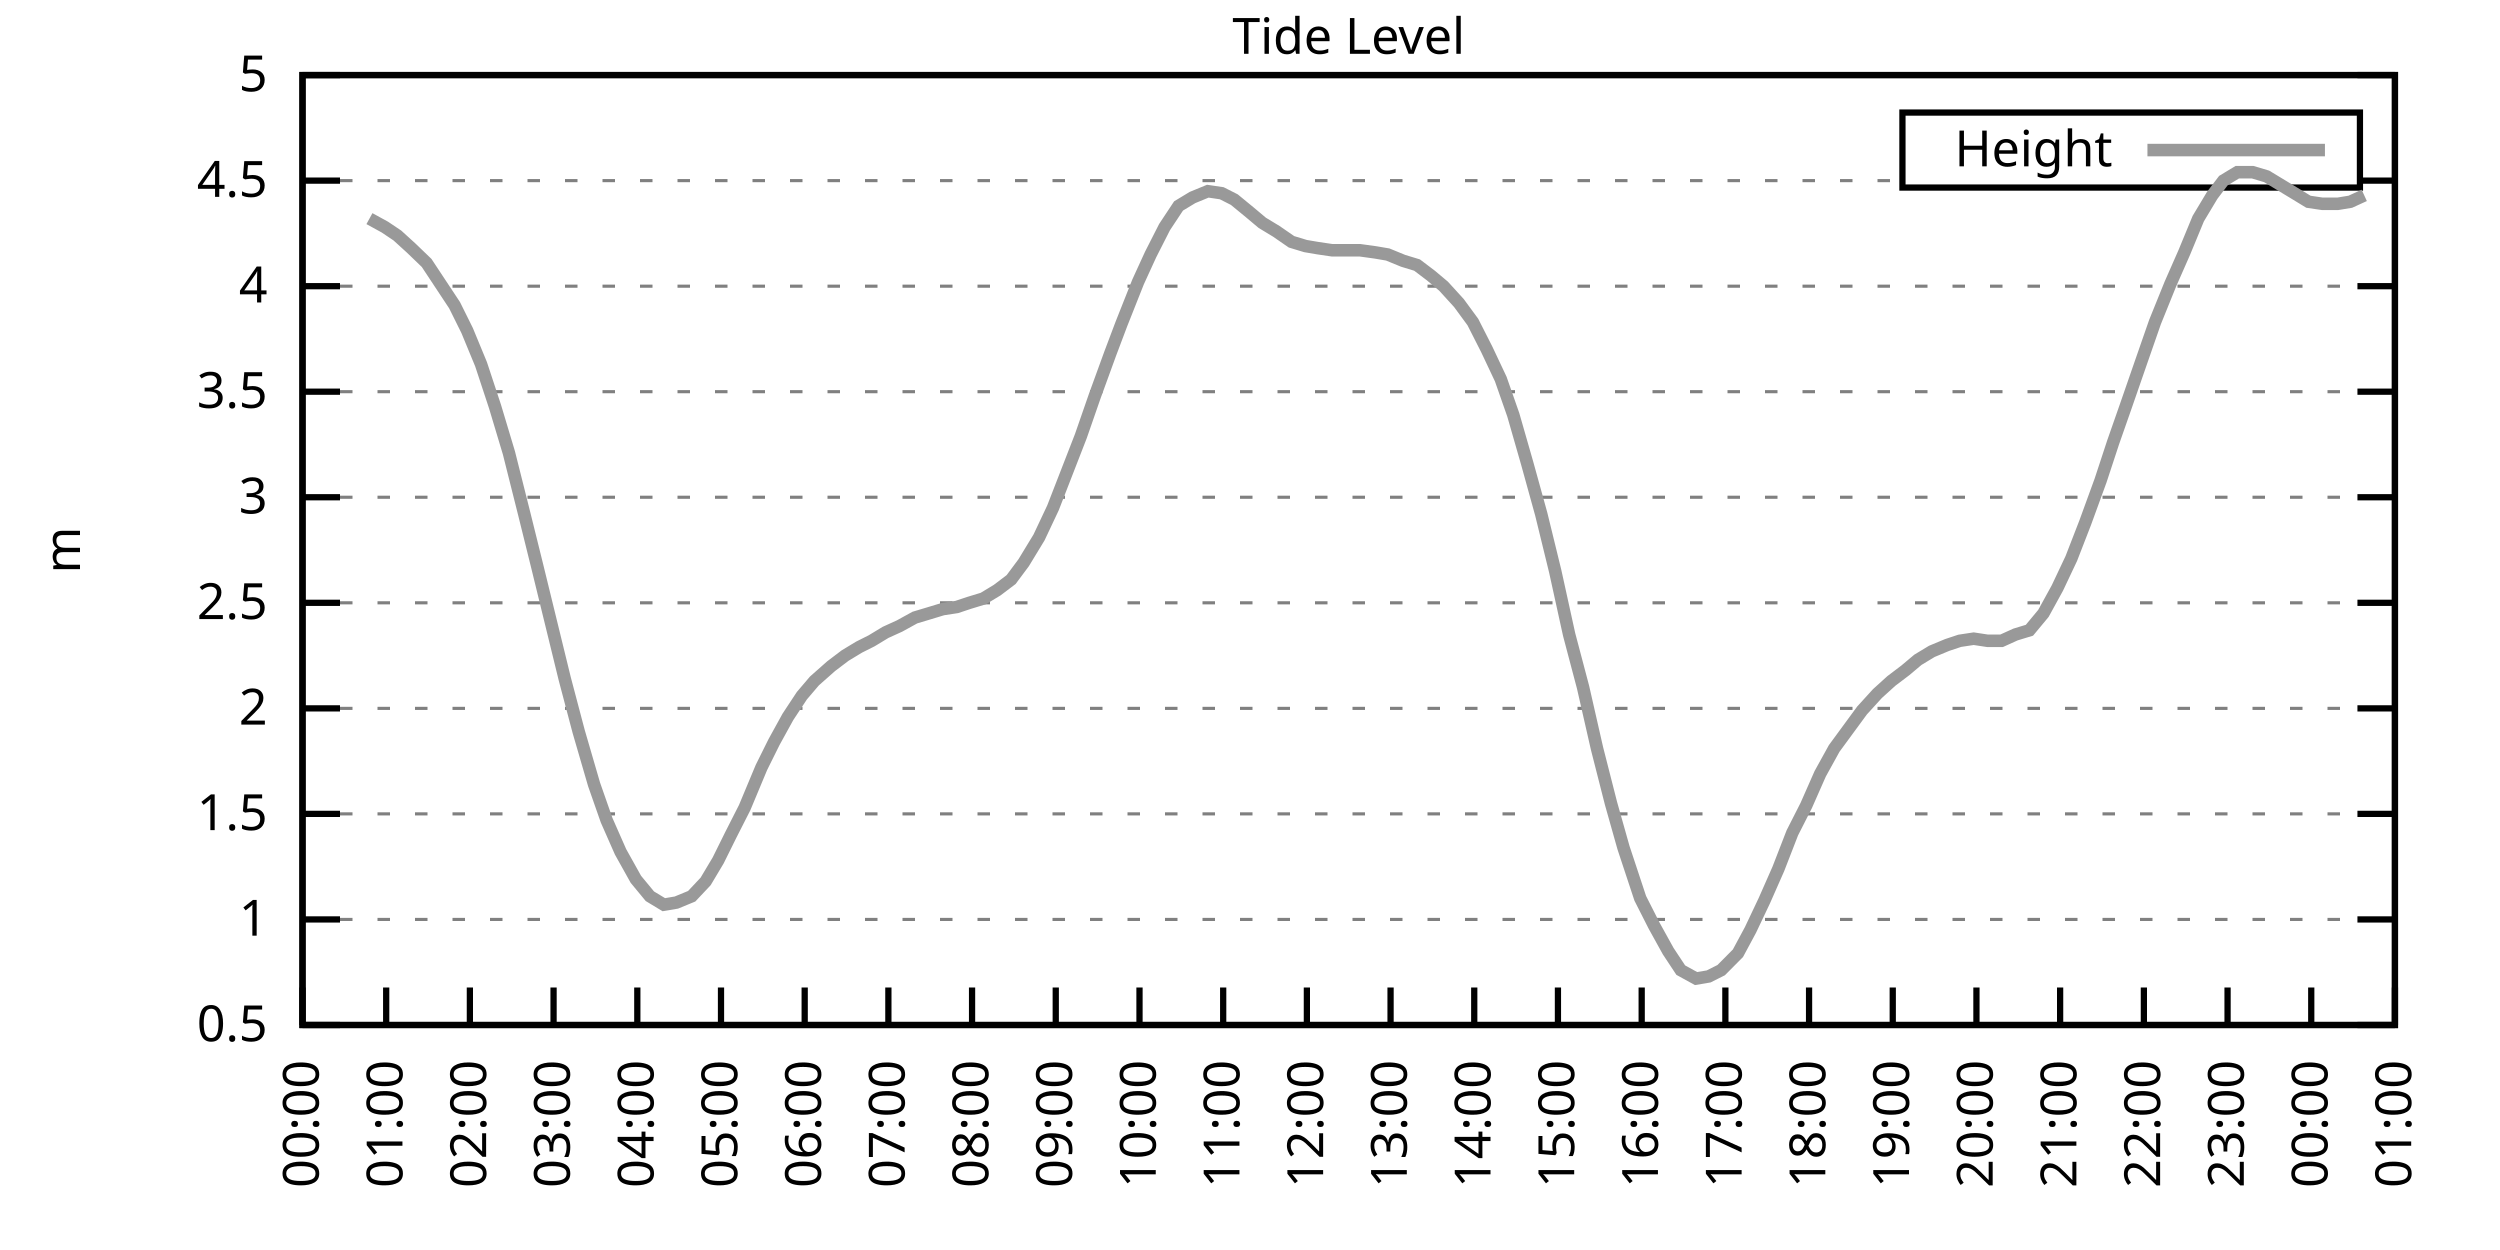
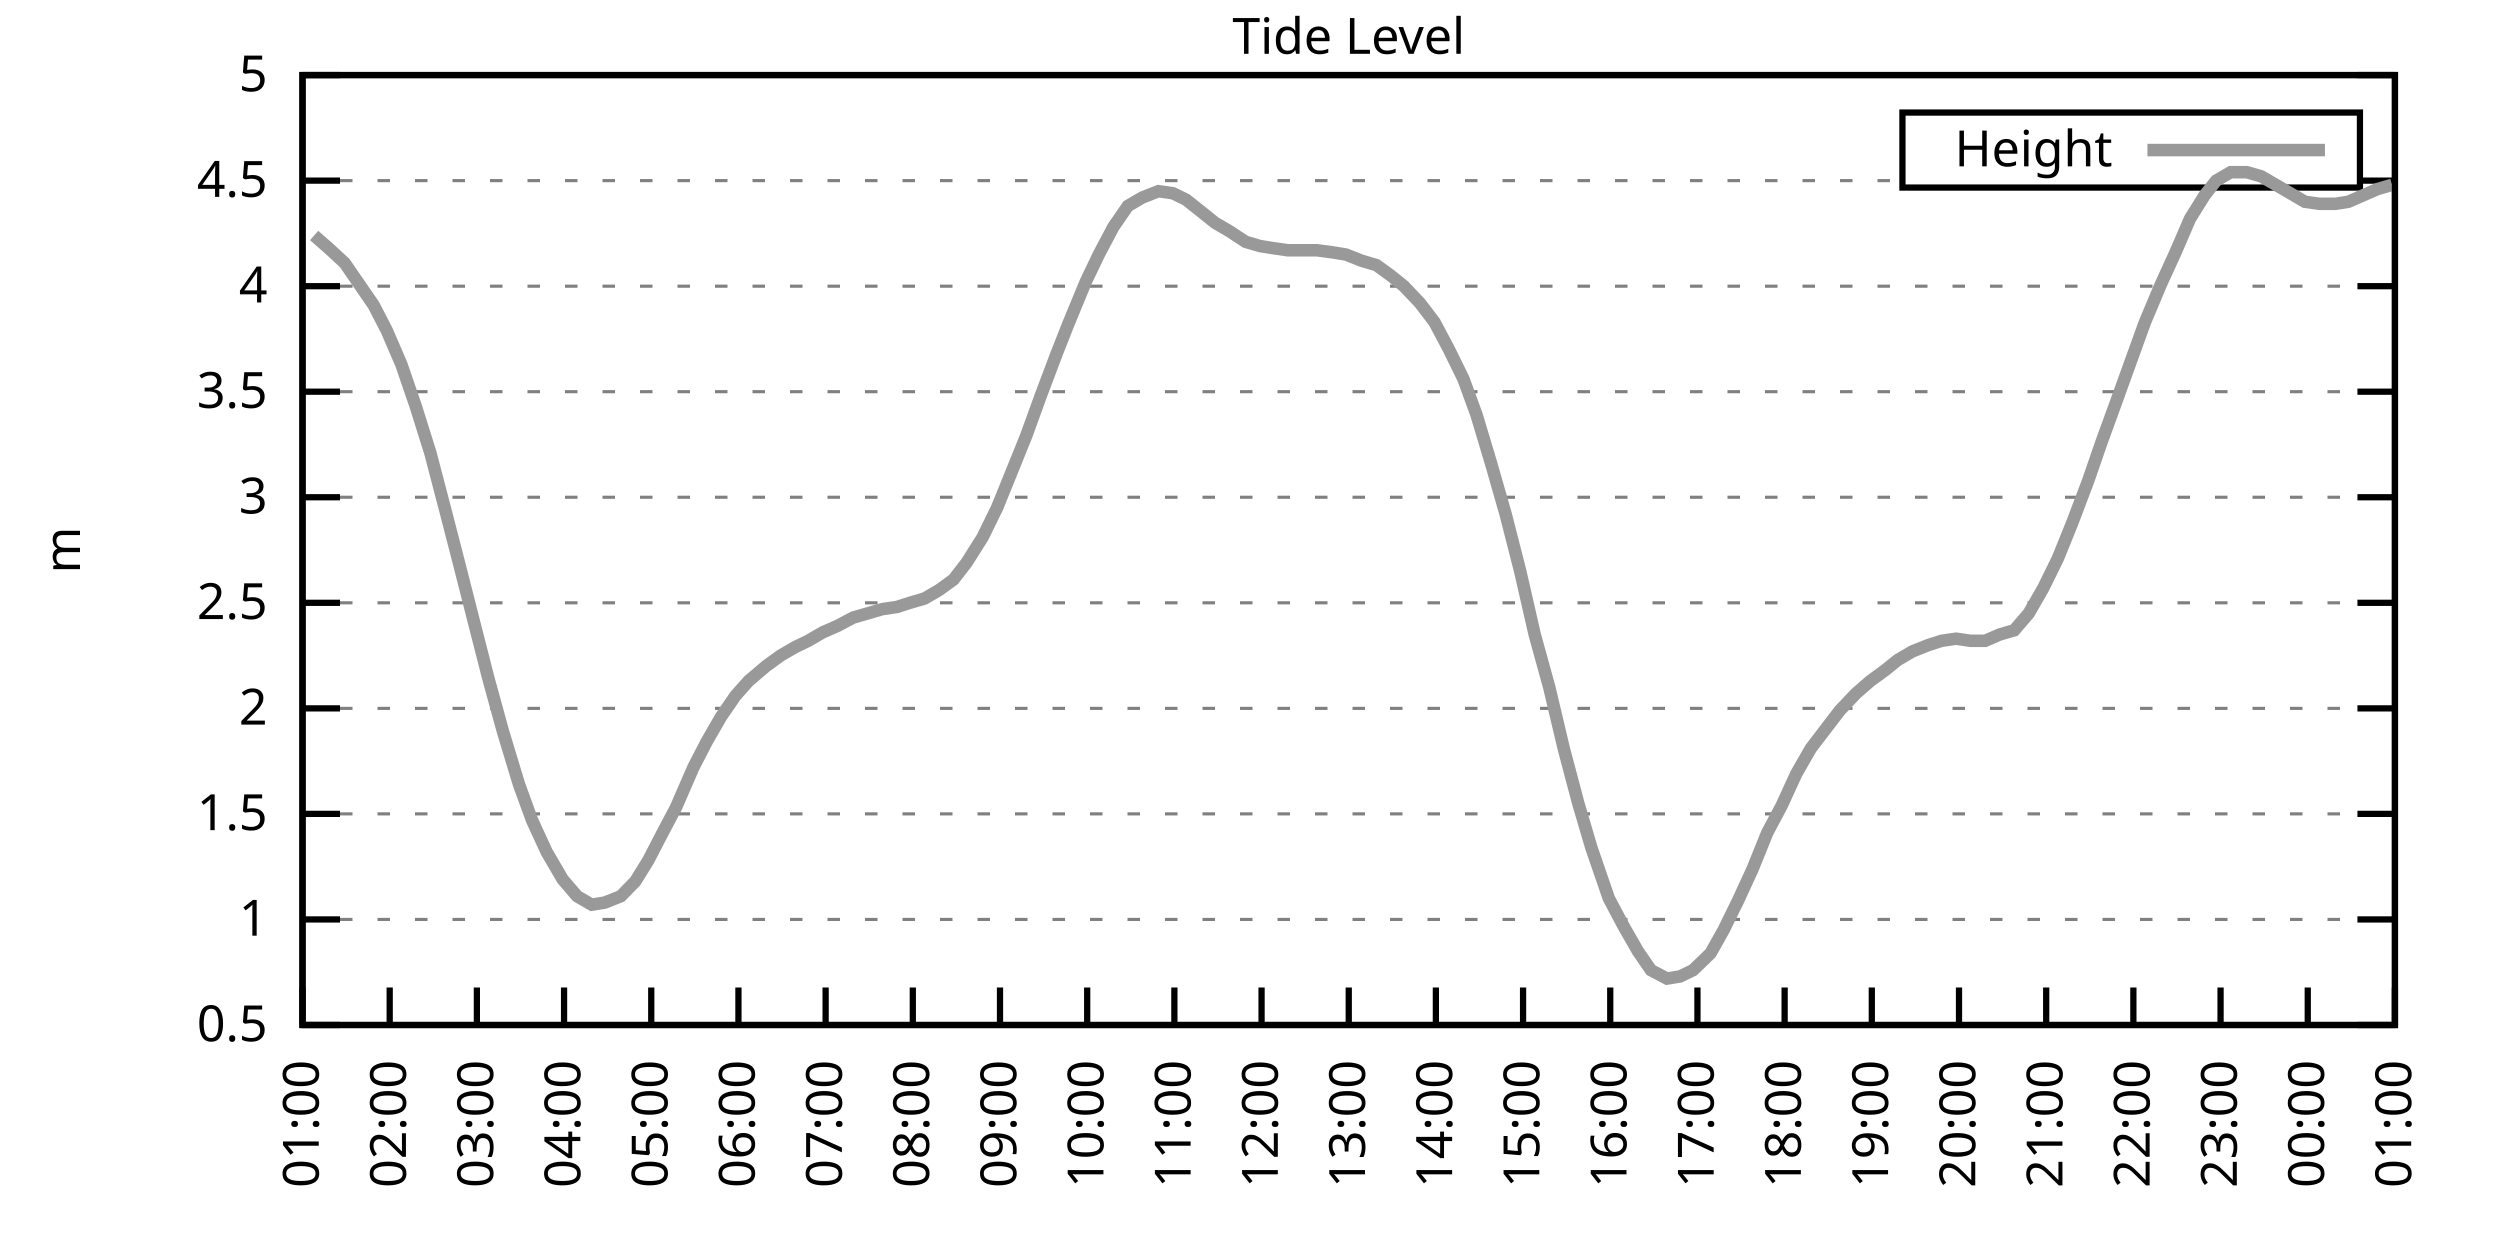
<svg xmlns="http://www.w3.org/2000/svg" xmlns:xlink="http://www.w3.org/1999/xlink" width="400" height="200" viewBox="0 0 400 200">
  <g id="gnuplot_canvas">
    <rect x="0" y="0" width="400" height="200" fill="none" />
    <defs>
      <circle id="gpDot" r="0.5" stroke-width="0.5" stroke="currentColor" />
      <path id="gpPt0" stroke-width="0.333" stroke="currentColor" d="M-1,0 h2 M0,-1 v2" />
      <path id="gpPt1" stroke-width="0.333" stroke="currentColor" d="M-1,-1 L1,1 M1,-1 L-1,1" />
      <path id="gpPt2" stroke-width="0.333" stroke="currentColor" d="M-1,0 L1,0 M0,-1 L0,1 M-1,-1 L1,1 M-1,1 L1,-1" />
      <rect id="gpPt3" stroke-width="0.333" stroke="currentColor" x="-1" y="-1" width="2" height="2" />
      <rect id="gpPt4" stroke-width="0.333" stroke="currentColor" fill="currentColor" x="-1" y="-1" width="2" height="2" />
      <circle id="gpPt5" stroke-width="0.333" stroke="currentColor" cx="0" cy="0" r="1" />
      <use xlink:href="#gpPt5" id="gpPt6" fill="currentColor" stroke="none" />
      <path id="gpPt7" stroke-width="0.333" stroke="currentColor" d="M0,-1.33 L-1.33,0.67 L1.33,0.67 z" />
      <use xlink:href="#gpPt7" id="gpPt8" fill="currentColor" stroke="none" />
      <use xlink:href="#gpPt7" id="gpPt9" stroke="currentColor" transform="rotate(180)" />
      <use xlink:href="#gpPt9" id="gpPt10" fill="currentColor" stroke="none" />
      <use xlink:href="#gpPt3" id="gpPt11" stroke="currentColor" transform="rotate(45)" />
      <use xlink:href="#gpPt11" id="gpPt12" fill="currentColor" stroke="none" />
      <path id="gpPt13" stroke-width="0.333" stroke="currentColor" d="M0,1.330 L1.265,0.411 L0.782,-1.067 L-0.782,-1.076 L-1.265,0.411 z" />
      <use xlink:href="#gpPt13" id="gpPt14" fill="currentColor" stroke="none" />
      <filter id="textbox" filterUnits="objectBoundingBox" x="0" y="0" height="1" width="1">
        <feFlood flood-color="white" flood-opacity="1" result="bgnd" />
        <feComposite in="SourceGraphic" in2="bgnd" operator="atop" />
      </filter>
      <filter id="greybox" filterUnits="objectBoundingBox" x="0" y="0" height="1" width="1">
        <feFlood flood-color="lightgrey" flood-opacity="1" result="grey" />
        <feComposite in="SourceGraphic" in2="grey" operator="atop" />
      </filter>
    </defs>
    <g fill="none" color="white" stroke="currentColor" stroke-width="1.00" stroke-linecap="butt" stroke-linejoin="miter">
</g>
    <g fill="none" color="black" stroke="currentColor" stroke-width="1.00" stroke-linecap="butt" stroke-linejoin="miter">
      <g stroke="none" shape-rendering="crispEdges">
        <polygon fill="rgb(255, 255, 255)" points="48.40,164.00 383.18,164.00 383.18,12.02 48.40,12.02 " />
      </g>
    </g>
    <g fill="none" color="black" stroke="currentColor" stroke-width="1.00" stroke-linecap="butt" stroke-linejoin="miter">
</g>
    <g fill="none" color="black" stroke="black" stroke-width="0.50" stroke-linecap="butt" stroke-linejoin="miter">
</g>
    <g fill="none" color="gray" stroke="currentColor" stroke-width="0.50" stroke-linecap="butt" stroke-linejoin="miter">
      <path stroke="gray" stroke-dasharray="2,4" class="gridline" d="M48.40,164.00 L383.19,164.00  " />
    </g>
    <g fill="none" color="gray" stroke="gray" stroke-width="1.00" stroke-linecap="butt" stroke-linejoin="miter">
</g>
    <g fill="none" color="black" stroke="currentColor" stroke-width="1.00" stroke-linecap="butt" stroke-linejoin="miter">
      <path stroke="black" d="M48.40,164.00 L54.40,164.00 M383.19,164.00 L377.19,164.00  " />
      <g transform="translate(42.80,166.60)" stroke="none" fill="black" font-family="Sans" font-size="8.00" text-anchor="end">
        <text>
          <tspan font-family="Sans"> 0.5</tspan>
        </text>
      </g>
    </g>
    <g fill="none" color="black" stroke="currentColor" stroke-width="1.00" stroke-linecap="butt" stroke-linejoin="miter">
</g>
    <g fill="none" color="black" stroke="black" stroke-width="0.50" stroke-linecap="butt" stroke-linejoin="miter">
</g>
    <g fill="none" color="gray" stroke="currentColor" stroke-width="0.50" stroke-linecap="butt" stroke-linejoin="miter">
      <path stroke="gray" stroke-dasharray="2,4" class="gridline" d="M48.40,147.11 L383.19,147.11  " />
    </g>
    <g fill="none" color="gray" stroke="gray" stroke-width="1.00" stroke-linecap="butt" stroke-linejoin="miter">
</g>
    <g fill="none" color="black" stroke="currentColor" stroke-width="1.00" stroke-linecap="butt" stroke-linejoin="miter">
      <path stroke="black" d="M48.40,147.11 L54.40,147.11 M383.19,147.11 L377.19,147.11  " />
      <g transform="translate(42.80,149.71)" stroke="none" fill="black" font-family="Sans" font-size="8.00" text-anchor="end">
        <text>
          <tspan font-family="Sans"> 1</tspan>
        </text>
      </g>
    </g>
    <g fill="none" color="black" stroke="currentColor" stroke-width="1.00" stroke-linecap="butt" stroke-linejoin="miter">
</g>
    <g fill="none" color="black" stroke="black" stroke-width="0.50" stroke-linecap="butt" stroke-linejoin="miter">
</g>
    <g fill="none" color="gray" stroke="currentColor" stroke-width="0.50" stroke-linecap="butt" stroke-linejoin="miter">
      <path stroke="gray" stroke-dasharray="2,4" class="gridline" d="M48.40,130.22 L383.19,130.22  " />
    </g>
    <g fill="none" color="gray" stroke="gray" stroke-width="1.00" stroke-linecap="butt" stroke-linejoin="miter">
</g>
    <g fill="none" color="black" stroke="currentColor" stroke-width="1.00" stroke-linecap="butt" stroke-linejoin="miter">
      <path stroke="black" d="M48.40,130.22 L54.40,130.22 M383.19,130.22 L377.19,130.22  " />
      <g transform="translate(42.80,132.82)" stroke="none" fill="black" font-family="Sans" font-size="8.00" text-anchor="end">
        <text>
          <tspan font-family="Sans"> 1.5</tspan>
        </text>
      </g>
    </g>
    <g fill="none" color="black" stroke="currentColor" stroke-width="1.00" stroke-linecap="butt" stroke-linejoin="miter">
</g>
    <g fill="none" color="black" stroke="black" stroke-width="0.50" stroke-linecap="butt" stroke-linejoin="miter">
</g>
    <g fill="none" color="gray" stroke="currentColor" stroke-width="0.50" stroke-linecap="butt" stroke-linejoin="miter">
      <path stroke="gray" stroke-dasharray="2,4" class="gridline" d="M48.40,113.34 L383.19,113.34  " />
    </g>
    <g fill="none" color="gray" stroke="gray" stroke-width="1.00" stroke-linecap="butt" stroke-linejoin="miter">
</g>
    <g fill="none" color="black" stroke="currentColor" stroke-width="1.00" stroke-linecap="butt" stroke-linejoin="miter">
      <path stroke="black" d="M48.40,113.34 L54.40,113.34 M383.19,113.34 L377.19,113.34  " />
      <g transform="translate(42.80,115.94)" stroke="none" fill="black" font-family="Sans" font-size="8.00" text-anchor="end">
        <text>
          <tspan font-family="Sans"> 2</tspan>
        </text>
      </g>
    </g>
    <g fill="none" color="black" stroke="currentColor" stroke-width="1.00" stroke-linecap="butt" stroke-linejoin="miter">
</g>
    <g fill="none" color="black" stroke="black" stroke-width="0.50" stroke-linecap="butt" stroke-linejoin="miter">
</g>
    <g fill="none" color="gray" stroke="currentColor" stroke-width="0.50" stroke-linecap="butt" stroke-linejoin="miter">
      <path stroke="gray" stroke-dasharray="2,4" class="gridline" d="M48.40,96.45 L383.19,96.45  " />
    </g>
    <g fill="none" color="gray" stroke="gray" stroke-width="1.00" stroke-linecap="butt" stroke-linejoin="miter">
</g>
    <g fill="none" color="black" stroke="currentColor" stroke-width="1.00" stroke-linecap="butt" stroke-linejoin="miter">
      <path stroke="black" d="M48.40,96.45 L54.40,96.45 M383.19,96.45 L377.19,96.45  " />
      <g transform="translate(42.80,99.05)" stroke="none" fill="black" font-family="Sans" font-size="8.00" text-anchor="end">
        <text>
          <tspan font-family="Sans"> 2.5</tspan>
        </text>
      </g>
    </g>
    <g fill="none" color="black" stroke="currentColor" stroke-width="1.00" stroke-linecap="butt" stroke-linejoin="miter">
</g>
    <g fill="none" color="black" stroke="black" stroke-width="0.50" stroke-linecap="butt" stroke-linejoin="miter">
</g>
    <g fill="none" color="gray" stroke="currentColor" stroke-width="0.50" stroke-linecap="butt" stroke-linejoin="miter">
      <path stroke="gray" stroke-dasharray="2,4" class="gridline" d="M48.40,79.56 L383.19,79.56  " />
    </g>
    <g fill="none" color="gray" stroke="gray" stroke-width="1.00" stroke-linecap="butt" stroke-linejoin="miter">
</g>
    <g fill="none" color="black" stroke="currentColor" stroke-width="1.00" stroke-linecap="butt" stroke-linejoin="miter">
      <path stroke="black" d="M48.40,79.56 L54.40,79.56 M383.19,79.56 L377.19,79.56  " />
      <g transform="translate(42.80,82.16)" stroke="none" fill="black" font-family="Sans" font-size="8.00" text-anchor="end">
        <text>
          <tspan font-family="Sans"> 3</tspan>
        </text>
      </g>
    </g>
    <g fill="none" color="black" stroke="currentColor" stroke-width="1.00" stroke-linecap="butt" stroke-linejoin="miter">
</g>
    <g fill="none" color="black" stroke="black" stroke-width="0.50" stroke-linecap="butt" stroke-linejoin="miter">
</g>
    <g fill="none" color="gray" stroke="currentColor" stroke-width="0.50" stroke-linecap="butt" stroke-linejoin="miter">
      <path stroke="gray" stroke-dasharray="2,4" class="gridline" d="M48.40,62.67 L383.19,62.67  " />
    </g>
    <g fill="none" color="gray" stroke="gray" stroke-width="1.00" stroke-linecap="butt" stroke-linejoin="miter">
</g>
    <g fill="none" color="black" stroke="currentColor" stroke-width="1.00" stroke-linecap="butt" stroke-linejoin="miter">
      <path stroke="black" d="M48.40,62.67 L54.40,62.67 M383.19,62.67 L377.19,62.67  " />
      <g transform="translate(42.80,65.27)" stroke="none" fill="black" font-family="Sans" font-size="8.00" text-anchor="end">
        <text>
          <tspan font-family="Sans"> 3.5</tspan>
        </text>
      </g>
    </g>
    <g fill="none" color="black" stroke="currentColor" stroke-width="1.00" stroke-linecap="butt" stroke-linejoin="miter">
</g>
    <g fill="none" color="black" stroke="black" stroke-width="0.50" stroke-linecap="butt" stroke-linejoin="miter">
</g>
    <g fill="none" color="gray" stroke="currentColor" stroke-width="0.50" stroke-linecap="butt" stroke-linejoin="miter">
      <path stroke="gray" stroke-dasharray="2,4" class="gridline" d="M48.40,45.79 L383.19,45.79  " />
    </g>
    <g fill="none" color="gray" stroke="gray" stroke-width="1.00" stroke-linecap="butt" stroke-linejoin="miter">
</g>
    <g fill="none" color="black" stroke="currentColor" stroke-width="1.00" stroke-linecap="butt" stroke-linejoin="miter">
      <path stroke="black" d="M48.40,45.79 L54.40,45.79 M383.19,45.79 L377.19,45.79  " />
      <g transform="translate(42.80,48.39)" stroke="none" fill="black" font-family="Sans" font-size="8.00" text-anchor="end">
        <text>
          <tspan font-family="Sans"> 4</tspan>
        </text>
      </g>
    </g>
    <g fill="none" color="black" stroke="currentColor" stroke-width="1.00" stroke-linecap="butt" stroke-linejoin="miter">
</g>
    <g fill="none" color="black" stroke="black" stroke-width="0.50" stroke-linecap="butt" stroke-linejoin="miter">
</g>
    <g fill="none" color="gray" stroke="currentColor" stroke-width="0.50" stroke-linecap="butt" stroke-linejoin="miter">
      <path stroke="gray" stroke-dasharray="2,4" class="gridline" d="M48.40,28.90 L304.39,28.90 M377.59,28.90 L383.19,28.90  " />
    </g>
    <g fill="none" color="gray" stroke="gray" stroke-width="1.00" stroke-linecap="butt" stroke-linejoin="miter">
</g>
    <g fill="none" color="black" stroke="currentColor" stroke-width="1.00" stroke-linecap="butt" stroke-linejoin="miter">
      <path stroke="black" d="M48.40,28.90 L54.40,28.90 M383.19,28.90 L377.19,28.90  " />
      <g transform="translate(42.80,31.50)" stroke="none" fill="black" font-family="Sans" font-size="8.00" text-anchor="end">
        <text>
          <tspan font-family="Sans"> 4.5</tspan>
        </text>
      </g>
    </g>
    <g fill="none" color="black" stroke="currentColor" stroke-width="1.00" stroke-linecap="butt" stroke-linejoin="miter">
</g>
    <g fill="none" color="black" stroke="black" stroke-width="0.50" stroke-linecap="butt" stroke-linejoin="miter">
</g>
    <g fill="none" color="gray" stroke="currentColor" stroke-width="0.50" stroke-linecap="butt" stroke-linejoin="miter">
      <path stroke="gray" stroke-dasharray="2,4" class="gridline" d="M48.40,12.01 L383.19,12.01  " />
    </g>
    <g fill="none" color="gray" stroke="gray" stroke-width="1.00" stroke-linecap="butt" stroke-linejoin="miter">
</g>
    <g fill="none" color="black" stroke="currentColor" stroke-width="1.00" stroke-linecap="butt" stroke-linejoin="miter">
      <path stroke="black" d="M48.40,12.01 L54.40,12.01 M383.19,12.01 L377.19,12.01  " />
      <g transform="translate(42.80,14.61)" stroke="none" fill="black" font-family="Sans" font-size="8.00" text-anchor="end">
        <text>
          <tspan font-family="Sans"> 5</tspan>
        </text>
      </g>
    </g>
    <g fill="none" color="black" stroke="currentColor" stroke-width="1.00" stroke-linecap="butt" stroke-linejoin="miter">
      <path stroke="black" d="M48.40,164.00 L48.40,158.00  " />
      <g transform="translate(51.00,169.60) rotate(270.00)" stroke="none" fill="black" font-family="Sans" font-size="8.00" text-anchor="end">
        <text>
-           <tspan font-family="Sans">00:00</tspan>
-         </text>
-       </g>
-     </g>
-     <g fill="none" color="black" stroke="currentColor" stroke-width="1.00" stroke-linecap="butt" stroke-linejoin="miter">
-       <path stroke="black" d="M61.79,164.00 L61.79,158.00  " />
-       <g transform="translate(64.39,169.60) rotate(270.00)" stroke="none" fill="black" font-family="Sans" font-size="8.00" text-anchor="end">
-         <text>
          <tspan font-family="Sans">01:00</tspan>
        </text>
      </g>
    </g>
    <g fill="none" color="black" stroke="currentColor" stroke-width="1.00" stroke-linecap="butt" stroke-linejoin="miter">
-       <path stroke="black" d="M75.18,164.00 L75.18,158.00  " />
-       <g transform="translate(77.78,169.60) rotate(270.00)" stroke="none" fill="black" font-family="Sans" font-size="8.00" text-anchor="end">
+       <path stroke="black" d="M62.35,164.00 L62.35,158.00  " />
+       <g transform="translate(64.95,169.60) rotate(270.00)" stroke="none" fill="black" font-family="Sans" font-size="8.00" text-anchor="end">
        <text>
          <tspan font-family="Sans">02:00</tspan>
        </text>
      </g>
    </g>
    <g fill="none" color="black" stroke="currentColor" stroke-width="1.00" stroke-linecap="butt" stroke-linejoin="miter">
-       <path stroke="black" d="M88.57,164.00 L88.57,158.00  " />
-       <g transform="translate(91.17,169.60) rotate(270.00)" stroke="none" fill="black" font-family="Sans" font-size="8.00" text-anchor="end">
+       <path stroke="black" d="M76.30,164.00 L76.30,158.00  " />
+       <g transform="translate(78.90,169.60) rotate(270.00)" stroke="none" fill="black" font-family="Sans" font-size="8.00" text-anchor="end">
        <text>
          <tspan font-family="Sans">03:00</tspan>
        </text>
      </g>
    </g>
    <g fill="none" color="black" stroke="currentColor" stroke-width="1.00" stroke-linecap="butt" stroke-linejoin="miter">
-       <path stroke="black" d="M101.97,164.00 L101.97,158.00  " />
-       <g transform="translate(104.57,169.60) rotate(270.00)" stroke="none" fill="black" font-family="Sans" font-size="8.00" text-anchor="end">
+       <path stroke="black" d="M90.25,164.00 L90.25,158.00  " />
+       <g transform="translate(92.85,169.60) rotate(270.00)" stroke="none" fill="black" font-family="Sans" font-size="8.00" text-anchor="end">
        <text>
          <tspan font-family="Sans">04:00</tspan>
        </text>
      </g>
    </g>
    <g fill="none" color="black" stroke="currentColor" stroke-width="1.00" stroke-linecap="butt" stroke-linejoin="miter">
-       <path stroke="black" d="M115.36,164.00 L115.36,158.00  " />
-       <g transform="translate(117.96,169.60) rotate(270.00)" stroke="none" fill="black" font-family="Sans" font-size="8.00" text-anchor="end">
+       <path stroke="black" d="M104.20,164.00 L104.20,158.00  " />
+       <g transform="translate(106.80,169.60) rotate(270.00)" stroke="none" fill="black" font-family="Sans" font-size="8.00" text-anchor="end">
        <text>
          <tspan font-family="Sans">05:00</tspan>
        </text>
      </g>
    </g>
    <g fill="none" color="black" stroke="currentColor" stroke-width="1.00" stroke-linecap="butt" stroke-linejoin="miter">
-       <path stroke="black" d="M128.75,164.00 L128.75,158.00  " />
-       <g transform="translate(131.35,169.60) rotate(270.00)" stroke="none" fill="black" font-family="Sans" font-size="8.00" text-anchor="end">
+       <path stroke="black" d="M118.15,164.00 L118.15,158.00  " />
+       <g transform="translate(120.75,169.60) rotate(270.00)" stroke="none" fill="black" font-family="Sans" font-size="8.00" text-anchor="end">
        <text>
          <tspan font-family="Sans">06:00</tspan>
        </text>
      </g>
    </g>
    <g fill="none" color="black" stroke="currentColor" stroke-width="1.00" stroke-linecap="butt" stroke-linejoin="miter">
-       <path stroke="black" d="M142.14,164.00 L142.14,158.00  " />
-       <g transform="translate(144.74,169.60) rotate(270.00)" stroke="none" fill="black" font-family="Sans" font-size="8.00" text-anchor="end">
+       <path stroke="black" d="M132.10,164.00 L132.10,158.00  " />
+       <g transform="translate(134.70,169.60) rotate(270.00)" stroke="none" fill="black" font-family="Sans" font-size="8.00" text-anchor="end">
        <text>
          <tspan font-family="Sans">07:00</tspan>
        </text>
      </g>
    </g>
    <g fill="none" color="black" stroke="currentColor" stroke-width="1.00" stroke-linecap="butt" stroke-linejoin="miter">
-       <path stroke="black" d="M155.53,164.00 L155.53,158.00  " />
-       <g transform="translate(158.13,169.60) rotate(270.00)" stroke="none" fill="black" font-family="Sans" font-size="8.00" text-anchor="end">
+       <path stroke="black" d="M146.05,164.00 L146.05,158.00  " />
+       <g transform="translate(148.65,169.60) rotate(270.00)" stroke="none" fill="black" font-family="Sans" font-size="8.00" text-anchor="end">
        <text>
          <tspan font-family="Sans">08:00</tspan>
        </text>
      </g>
    </g>
    <g fill="none" color="black" stroke="currentColor" stroke-width="1.00" stroke-linecap="butt" stroke-linejoin="miter">
-       <path stroke="black" d="M168.92,164.00 L168.92,158.00  " />
-       <g transform="translate(171.52,169.60) rotate(270.00)" stroke="none" fill="black" font-family="Sans" font-size="8.00" text-anchor="end">
+       <path stroke="black" d="M160.00,164.00 L160.00,158.00  " />
+       <g transform="translate(162.60,169.60) rotate(270.00)" stroke="none" fill="black" font-family="Sans" font-size="8.00" text-anchor="end">
        <text>
          <tspan font-family="Sans">09:00</tspan>
        </text>
      </g>
    </g>
    <g fill="none" color="black" stroke="currentColor" stroke-width="1.00" stroke-linecap="butt" stroke-linejoin="miter">
-       <path stroke="black" d="M182.32,164.00 L182.32,158.00  " />
-       <g transform="translate(184.92,169.60) rotate(270.00)" stroke="none" fill="black" font-family="Sans" font-size="8.00" text-anchor="end">
+       <path stroke="black" d="M173.95,164.00 L173.95,158.00  " />
+       <g transform="translate(176.55,169.60) rotate(270.00)" stroke="none" fill="black" font-family="Sans" font-size="8.00" text-anchor="end">
        <text>
          <tspan font-family="Sans">10:00</tspan>
        </text>
      </g>
    </g>
    <g fill="none" color="black" stroke="currentColor" stroke-width="1.00" stroke-linecap="butt" stroke-linejoin="miter">
-       <path stroke="black" d="M195.71,164.00 L195.71,158.00  " />
-       <g transform="translate(198.31,169.60) rotate(270.00)" stroke="none" fill="black" font-family="Sans" font-size="8.00" text-anchor="end">
+       <path stroke="black" d="M187.90,164.00 L187.90,158.00  " />
+       <g transform="translate(190.50,169.60) rotate(270.00)" stroke="none" fill="black" font-family="Sans" font-size="8.00" text-anchor="end">
        <text>
          <tspan font-family="Sans">11:00</tspan>
        </text>
      </g>
    </g>
    <g fill="none" color="black" stroke="currentColor" stroke-width="1.00" stroke-linecap="butt" stroke-linejoin="miter">
-       <path stroke="black" d="M209.10,164.00 L209.10,158.00  " />
-       <g transform="translate(211.70,169.60) rotate(270.00)" stroke="none" fill="black" font-family="Sans" font-size="8.00" text-anchor="end">
+       <path stroke="black" d="M201.85,164.00 L201.85,158.00  " />
+       <g transform="translate(204.45,169.60) rotate(270.00)" stroke="none" fill="black" font-family="Sans" font-size="8.00" text-anchor="end">
        <text>
          <tspan font-family="Sans">12:00</tspan>
        </text>
      </g>
    </g>
    <g fill="none" color="black" stroke="currentColor" stroke-width="1.00" stroke-linecap="butt" stroke-linejoin="miter">
-       <path stroke="black" d="M222.49,164.00 L222.49,158.00  " />
-       <g transform="translate(225.09,169.60) rotate(270.00)" stroke="none" fill="black" font-family="Sans" font-size="8.00" text-anchor="end">
+       <path stroke="black" d="M215.80,164.00 L215.80,158.00  " />
+       <g transform="translate(218.40,169.60) rotate(270.00)" stroke="none" fill="black" font-family="Sans" font-size="8.00" text-anchor="end">
        <text>
          <tspan font-family="Sans">13:00</tspan>
        </text>
      </g>
    </g>
    <g fill="none" color="black" stroke="currentColor" stroke-width="1.00" stroke-linecap="butt" stroke-linejoin="miter">
-       <path stroke="black" d="M235.88,164.00 L235.88,158.00  " />
-       <g transform="translate(238.48,169.60) rotate(270.00)" stroke="none" fill="black" font-family="Sans" font-size="8.00" text-anchor="end">
+       <path stroke="black" d="M229.74,164.00 L229.74,158.00  " />
+       <g transform="translate(232.34,169.60) rotate(270.00)" stroke="none" fill="black" font-family="Sans" font-size="8.00" text-anchor="end">
        <text>
          <tspan font-family="Sans">14:00</tspan>
        </text>
      </g>
    </g>
    <g fill="none" color="black" stroke="currentColor" stroke-width="1.00" stroke-linecap="butt" stroke-linejoin="miter">
-       <path stroke="black" d="M249.27,164.00 L249.27,158.00  " />
-       <g transform="translate(251.87,169.60) rotate(270.00)" stroke="none" fill="black" font-family="Sans" font-size="8.00" text-anchor="end">
+       <path stroke="black" d="M243.69,164.00 L243.69,158.00  " />
+       <g transform="translate(246.29,169.60) rotate(270.00)" stroke="none" fill="black" font-family="Sans" font-size="8.00" text-anchor="end">
        <text>
          <tspan font-family="Sans">15:00</tspan>
        </text>
      </g>
    </g>
    <g fill="none" color="black" stroke="currentColor" stroke-width="1.00" stroke-linecap="butt" stroke-linejoin="miter">
-       <path stroke="black" d="M262.67,164.00 L262.67,158.00  " />
-       <g transform="translate(265.27,169.60) rotate(270.00)" stroke="none" fill="black" font-family="Sans" font-size="8.00" text-anchor="end">
+       <path stroke="black" d="M257.64,164.00 L257.64,158.00  " />
+       <g transform="translate(260.24,169.60) rotate(270.00)" stroke="none" fill="black" font-family="Sans" font-size="8.00" text-anchor="end">
        <text>
          <tspan font-family="Sans">16:00</tspan>
        </text>
      </g>
    </g>
    <g fill="none" color="black" stroke="currentColor" stroke-width="1.00" stroke-linecap="butt" stroke-linejoin="miter">
-       <path stroke="black" d="M276.06,164.00 L276.06,158.00  " />
-       <g transform="translate(278.66,169.60) rotate(270.00)" stroke="none" fill="black" font-family="Sans" font-size="8.00" text-anchor="end">
+       <path stroke="black" d="M271.59,164.00 L271.59,158.00  " />
+       <g transform="translate(274.19,169.60) rotate(270.00)" stroke="none" fill="black" font-family="Sans" font-size="8.00" text-anchor="end">
        <text>
          <tspan font-family="Sans">17:00</tspan>
        </text>
      </g>
    </g>
    <g fill="none" color="black" stroke="currentColor" stroke-width="1.00" stroke-linecap="butt" stroke-linejoin="miter">
-       <path stroke="black" d="M289.45,164.00 L289.45,158.00  " />
-       <g transform="translate(292.05,169.60) rotate(270.00)" stroke="none" fill="black" font-family="Sans" font-size="8.00" text-anchor="end">
+       <path stroke="black" d="M285.54,164.00 L285.54,158.00  " />
+       <g transform="translate(288.14,169.60) rotate(270.00)" stroke="none" fill="black" font-family="Sans" font-size="8.00" text-anchor="end">
        <text>
          <tspan font-family="Sans">18:00</tspan>
        </text>
      </g>
    </g>
    <g fill="none" color="black" stroke="currentColor" stroke-width="1.00" stroke-linecap="butt" stroke-linejoin="miter">
-       <path stroke="black" d="M302.84,164.00 L302.84,158.00  " />
-       <g transform="translate(305.44,169.60) rotate(270.00)" stroke="none" fill="black" font-family="Sans" font-size="8.00" text-anchor="end">
+       <path stroke="black" d="M299.49,164.00 L299.49,158.00  " />
+       <g transform="translate(302.09,169.60) rotate(270.00)" stroke="none" fill="black" font-family="Sans" font-size="8.00" text-anchor="end">
        <text>
          <tspan font-family="Sans">19:00</tspan>
        </text>
      </g>
    </g>
    <g fill="none" color="black" stroke="currentColor" stroke-width="1.00" stroke-linecap="butt" stroke-linejoin="miter">
-       <path stroke="black" d="M316.23,164.00 L316.23,158.00  " />
-       <g transform="translate(318.83,169.60) rotate(270.00)" stroke="none" fill="black" font-family="Sans" font-size="8.00" text-anchor="end">
+       <path stroke="black" d="M313.44,164.00 L313.44,158.00  " />
+       <g transform="translate(316.04,169.60) rotate(270.00)" stroke="none" fill="black" font-family="Sans" font-size="8.00" text-anchor="end">
        <text>
          <tspan font-family="Sans">20:00</tspan>
        </text>
      </g>
    </g>
    <g fill="none" color="black" stroke="currentColor" stroke-width="1.00" stroke-linecap="butt" stroke-linejoin="miter">
-       <path stroke="black" d="M329.62,164.00 L329.62,158.00  " />
-       <g transform="translate(332.22,169.60) rotate(270.00)" stroke="none" fill="black" font-family="Sans" font-size="8.00" text-anchor="end">
+       <path stroke="black" d="M327.39,164.00 L327.39,158.00  " />
+       <g transform="translate(329.99,169.60) rotate(270.00)" stroke="none" fill="black" font-family="Sans" font-size="8.00" text-anchor="end">
        <text>
          <tspan font-family="Sans">21:00</tspan>
        </text>
      </g>
    </g>
    <g fill="none" color="black" stroke="currentColor" stroke-width="1.00" stroke-linecap="butt" stroke-linejoin="miter">
-       <path stroke="black" d="M343.02,164.00 L343.02,158.00  " />
-       <g transform="translate(345.62,169.60) rotate(270.00)" stroke="none" fill="black" font-family="Sans" font-size="8.00" text-anchor="end">
+       <path stroke="black" d="M341.34,164.00 L341.34,158.00  " />
+       <g transform="translate(343.94,169.60) rotate(270.00)" stroke="none" fill="black" font-family="Sans" font-size="8.00" text-anchor="end">
        <text>
          <tspan font-family="Sans">22:00</tspan>
        </text>
      </g>
    </g>
    <g fill="none" color="black" stroke="currentColor" stroke-width="1.00" stroke-linecap="butt" stroke-linejoin="miter">
-       <path stroke="black" d="M356.41,164.00 L356.41,158.00  " />
-       <g transform="translate(359.01,169.60) rotate(270.00)" stroke="none" fill="black" font-family="Sans" font-size="8.00" text-anchor="end">
+       <path stroke="black" d="M355.29,164.00 L355.29,158.00  " />
+       <g transform="translate(357.89,169.60) rotate(270.00)" stroke="none" fill="black" font-family="Sans" font-size="8.00" text-anchor="end">
        <text>
          <tspan font-family="Sans">23:00</tspan>
        </text>
      </g>
    </g>
    <g fill="none" color="black" stroke="currentColor" stroke-width="1.00" stroke-linecap="butt" stroke-linejoin="miter">
-       <path stroke="black" d="M369.80,164.00 L369.80,158.00  " />
-       <g transform="translate(372.40,169.60) rotate(270.00)" stroke="none" fill="black" font-family="Sans" font-size="8.00" text-anchor="end">
+       <path stroke="black" d="M369.24,164.00 L369.24,158.00  " />
+       <g transform="translate(371.84,169.60) rotate(270.00)" stroke="none" fill="black" font-family="Sans" font-size="8.00" text-anchor="end">
        <text>
          <tspan font-family="Sans">00:00</tspan>
        </text>
      </g>
    </g>
    <g fill="none" color="black" stroke="currentColor" stroke-width="1.00" stroke-linecap="butt" stroke-linejoin="miter">
      <path stroke="black" d="M383.19,164.00 L383.19,158.00  " />
      <g transform="translate(385.79,169.60) rotate(270.00)" stroke="none" fill="black" font-family="Sans" font-size="8.00" text-anchor="end">
        <text>
          <tspan font-family="Sans">01:00</tspan>
        </text>
      </g>
    </g>
    <g fill="none" color="black" stroke="currentColor" stroke-width="1.00" stroke-linecap="butt" stroke-linejoin="miter">
</g>
    <g fill="none" color="black" stroke="currentColor" stroke-width="1.00" stroke-linecap="butt" stroke-linejoin="miter">
      <path stroke="black" d="M48.40,12.01 L48.40,164.00 L383.19,164.00 L383.19,12.01 L48.40,12.01 Z  " />
    </g>
    <g fill="none" color="black" stroke="currentColor" stroke-width="1.00" stroke-linecap="butt" stroke-linejoin="miter">
</g>
    <g fill="none" color="black" stroke="currentColor" stroke-width="1.00" stroke-linecap="butt" stroke-linejoin="miter">
      <path stroke="black" d="M304.39,30.01 L304.39,18.01 L377.59,18.01 L377.59,30.01 L304.39,30.01 Z  " />
    </g>
    <g id="Tide_level_plot_1">
      <g fill="none" color="white" stroke="black" stroke-width="2.00" stroke-linecap="butt" stroke-linejoin="miter">
</g>
      <g fill="none" color="black" stroke="currentColor" stroke-width="2.00" stroke-linecap="butt" stroke-linejoin="miter">
        <g transform="translate(337.99,26.61)" stroke="none" fill="black" font-family="Sans" font-size="8.00" text-anchor="end">
          <text>
            <tspan font-family="Sans">Height</tspan>
          </text>
        </g>
      </g>
      <g fill="none" color="black" stroke="currentColor" stroke-width="2.00" stroke-linecap="butt" stroke-linejoin="miter">
-         <path stroke="rgb(153, 153, 153)" d="M343.59,24.01 L371.99,24.01 M59.11,34.98 L61.57,36.33 L63.58,37.68 L65.81,39.71 L68.26,42.07 L70.27,45.11   L72.73,48.83 L74.74,52.88 L76.97,58.28 L79.20,65.04 L81.43,72.47 L83.89,82.26 L85.90,90.37 L88.13,99.49   L90.36,108.61 L92.59,117.05 L95.05,125.50 L97.06,131.24 L99.29,136.30 L101.74,140.69 L103.98,143.40 L106.21,144.75   L108.22,144.41 L110.67,143.40 L112.90,141.03 L114.91,137.66 L116.92,133.60 L119.15,129.21 L121.83,122.79 L123.84,118.74   L126.07,114.69 L128.30,111.31 L130.31,108.95 L132.99,106.58 L135.22,104.89 L137.45,103.54 L139.46,102.53 L141.69,101.18   L143.93,100.16 L146.38,98.81 L148.61,98.14 L150.85,97.46 L153.08,97.12 L155.09,96.45 L157.32,95.77 L159.55,94.42   L161.78,92.73 L163.79,90.03 L166.25,85.98 L168.48,81.25 L170.71,75.51 L172.94,69.77 L175.17,63.35 L177.63,56.59   L179.41,51.87 L182.09,45.11 L184.10,40.72 L186.33,36.33 L188.57,32.95 L190.80,31.60 L193.25,30.59 L195.48,30.92   L197.49,31.94 L199.95,33.96 L201.96,35.65 L204.19,37.00 L206.64,38.69 L208.88,39.37 L210.88,39.71 L213.12,40.04   L215.57,40.04 L217.58,40.04 L220.04,40.38 L222.04,40.72 L224.50,41.73 L226.73,42.41 L228.96,44.10 L230.97,45.79   L233.43,48.49 L235.66,51.53 L237.89,55.92 L240.12,60.65 L242.13,66.39 L244.36,74.16 L246.60,82.26 L248.83,91.38   L251.06,101.52 L253.29,109.96 L255.52,119.75 L257.76,128.54 L259.76,135.63 L262.44,143.73 L264.67,148.13 L266.91,152.18   L268.92,155.22 L271.37,156.57 L273.38,156.23 L275.39,155.22 L278.07,152.52 L280.07,148.80 L282.31,144.07 L284.54,139.01   L286.77,133.26 L289.00,128.87 L291.23,123.81 L293.47,119.75 L295.70,116.71 L297.93,113.67 L300.39,110.97 L302.62,108.95   L304.85,107.26 L306.86,105.57 L309.09,104.22 L311.54,103.20 L313.55,102.53 L315.79,102.19 L318.02,102.53 L320.25,102.53   L322.48,101.52 L324.71,100.84 L326.95,98.14 L329.18,94.08 L331.41,89.36 L333.64,83.61 L336.10,76.86 L338.10,70.78   L340.11,65.04 L342.57,57.94 L344.80,51.53 L347.26,45.45 L349.49,40.38 L351.72,34.98 L353.95,31.26 L355.74,28.90   L357.97,27.55 L360.42,27.55 L362.66,28.22 L364.89,29.57 L367.12,30.92 L369.35,32.28 L371.58,32.61 L374.04,32.61   L376.05,32.28 L378.28,31.26  " />
+         <path stroke="rgb(153, 153, 153)" d="M343.59,24.01 L371.99,24.01 M50.26,37.68 L52.58,39.71 L55.14,42.07 L57.23,45.11 L59.79,48.83 L61.88,52.88   L64.21,58.28 L66.53,65.04 L68.86,72.47 L71.42,82.26 L73.51,90.37 L75.83,99.49 L78.16,108.61 L80.48,117.05   L83.04,125.50 L85.13,131.24 L87.46,136.30 L90.02,140.69 L92.34,143.40 L94.67,144.75 L96.76,144.41 L99.32,143.40   L101.64,141.03 L103.73,137.66 L105.83,133.60 L108.15,129.21 L110.94,122.79 L113.03,118.74 L115.36,114.69 L117.68,111.31   L119.78,108.95 L122.57,106.58 L124.89,104.89 L127.22,103.54 L129.31,102.53 L131.63,101.18 L133.96,100.16 L136.51,98.81   L138.84,98.14 L141.16,97.46 L143.49,97.12 L145.58,96.45 L147.91,95.77 L150.23,94.42 L152.56,92.73 L154.65,90.03   L157.21,85.98 L159.53,81.25 L161.86,75.51 L164.18,69.77 L166.51,63.35 L169.06,56.59 L170.92,51.87 L173.71,45.11   L175.81,40.72 L178.13,36.33 L180.46,32.95 L182.78,31.60 L185.34,30.59 L187.66,30.92 L189.76,31.94 L192.31,33.96   L194.41,35.65 L196.73,37.00 L199.29,38.69 L201.61,39.37 L203.71,39.71 L206.03,40.04 L208.59,40.04 L210.68,40.04   L213.24,40.38 L215.33,40.72 L217.89,41.73 L220.21,42.41 L222.54,44.10 L224.63,45.79 L227.19,48.49 L229.51,51.53   L231.84,55.92 L234.16,60.65 L236.25,66.39 L238.58,74.16 L240.90,82.26 L243.23,91.38 L245.55,101.52 L247.88,109.96   L250.20,119.75 L252.53,128.54 L254.62,135.63 L257.41,143.73 L259.74,148.13 L262.06,152.18 L264.15,155.22 L266.71,156.57   L268.80,156.23 L270.90,155.22 L273.69,152.52 L275.78,148.80 L278.10,144.07 L280.43,139.01 L282.75,133.26 L285.08,128.87   L287.40,123.81 L289.73,119.75 L292.05,116.71 L294.38,113.67 L296.94,110.97 L299.26,108.95 L301.58,107.26 L303.68,105.57   L306.00,104.22 L308.56,103.20 L310.65,102.53 L312.98,102.19 L315.30,102.53 L317.63,102.53 L319.95,101.52 L322.28,100.84   L324.60,98.14 L326.93,94.08 L329.25,89.36 L331.58,83.61 L334.13,76.86 L336.23,70.78 L338.32,65.04 L340.88,57.94   L343.20,51.53 L345.76,45.45 L348.08,40.38 L350.41,34.98 L352.73,31.26 L354.59,28.90 L356.92,27.55 L359.48,27.55   L361.80,28.22 L364.13,29.57 L366.45,30.92 L368.78,32.28 L371.10,32.61 L373.66,32.61 L375.75,32.28 L378.08,31.26   L380.40,30.25 L382.73,29.57  " />
      </g>
    </g>
    <g fill="none" color="black" stroke="currentColor" stroke-width="2.00" stroke-linecap="butt" stroke-linejoin="miter">
</g>
    <g fill="none" color="black" stroke="black" stroke-width="1.00" stroke-linecap="butt" stroke-linejoin="miter">
</g>
    <g fill="none" color="black" stroke="currentColor" stroke-width="1.00" stroke-linecap="butt" stroke-linejoin="miter">
      <path stroke="black" d="M48.40,12.01 L48.40,164.00 L383.19,164.00 L383.19,12.01 L48.40,12.01 Z  " />
      <g transform="translate(12.80,88.01) rotate(270.00)" stroke="none" fill="black" font-family="Sans" font-size="8.00" text-anchor="middle">
        <text>
          <tspan font-family="Sans">m</tspan>
        </text>
      </g>
    </g>
    <g fill="none" color="black" stroke="currentColor" stroke-width="1.00" stroke-linecap="butt" stroke-linejoin="miter">
</g>
    <g fill="none" color="black" stroke="currentColor" stroke-width="1.00" stroke-linecap="butt" stroke-linejoin="miter">
      <g transform="translate(215.79,8.61)" stroke="none" fill="black" font-family="Sans" font-size="8.00" text-anchor="middle">
        <text>
          <tspan font-family="Sans">Tide Level</tspan>
        </text>
      </g>
    </g>
    <g fill="none" color="black" stroke="currentColor" stroke-width="1.00" stroke-linecap="butt" stroke-linejoin="miter">
</g>
  </g>
</svg>
